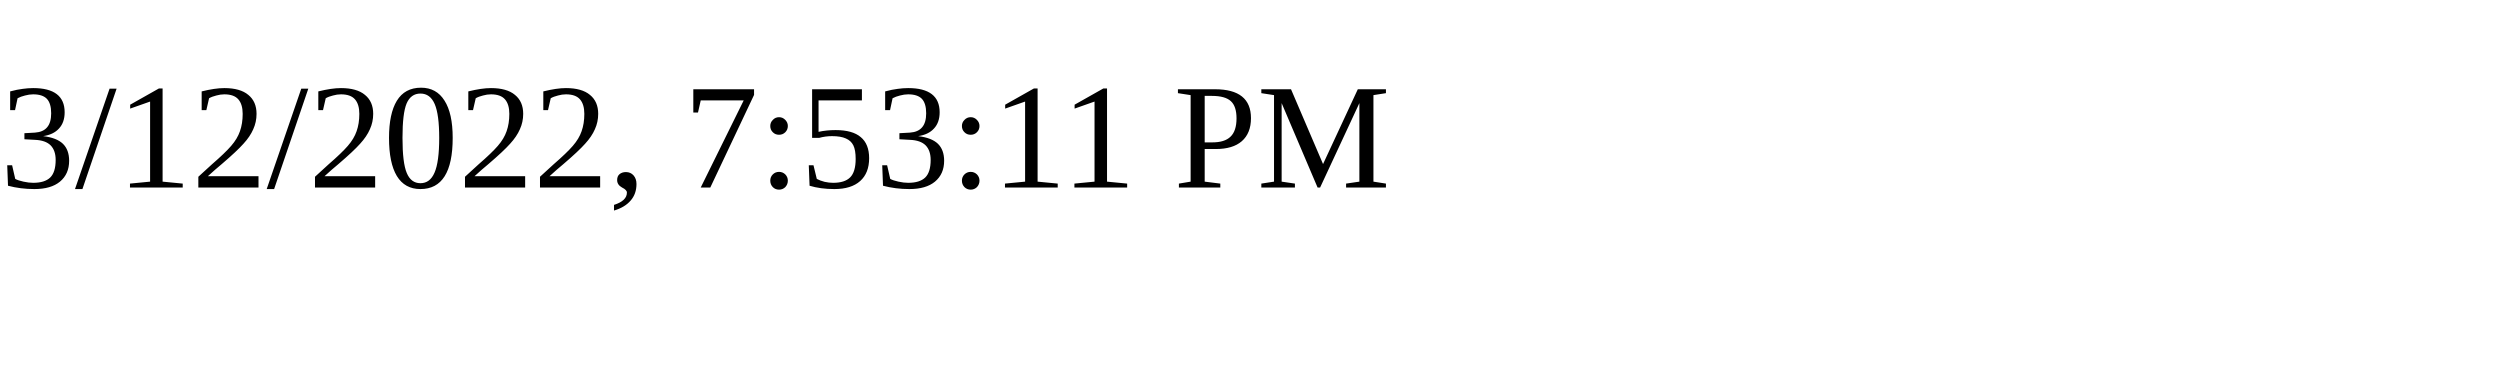
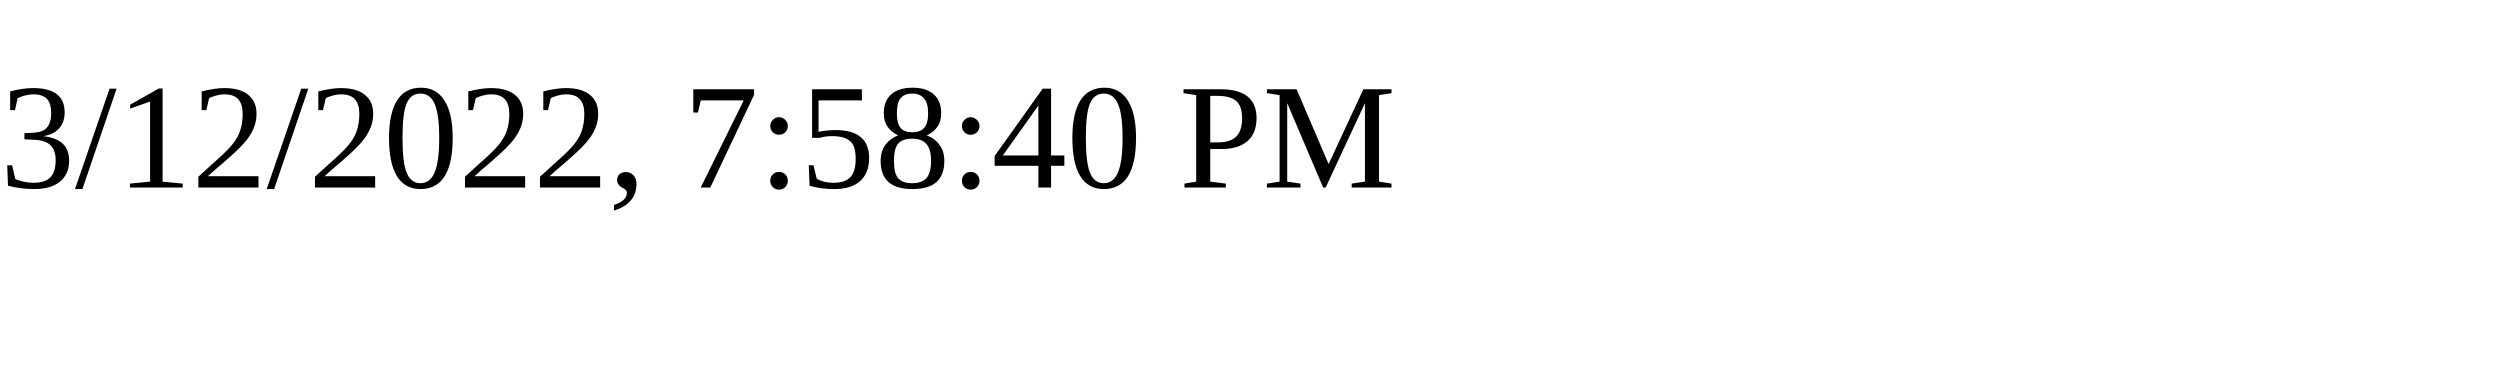
<svg xmlns="http://www.w3.org/2000/svg" height="30" width="200">
-   <text x="0" y="15">3/12/2022, 7:53:11 PM</text>
+   <text x="0" y="15">3/12/2022, 7:58:40 PM</text>
</svg>
